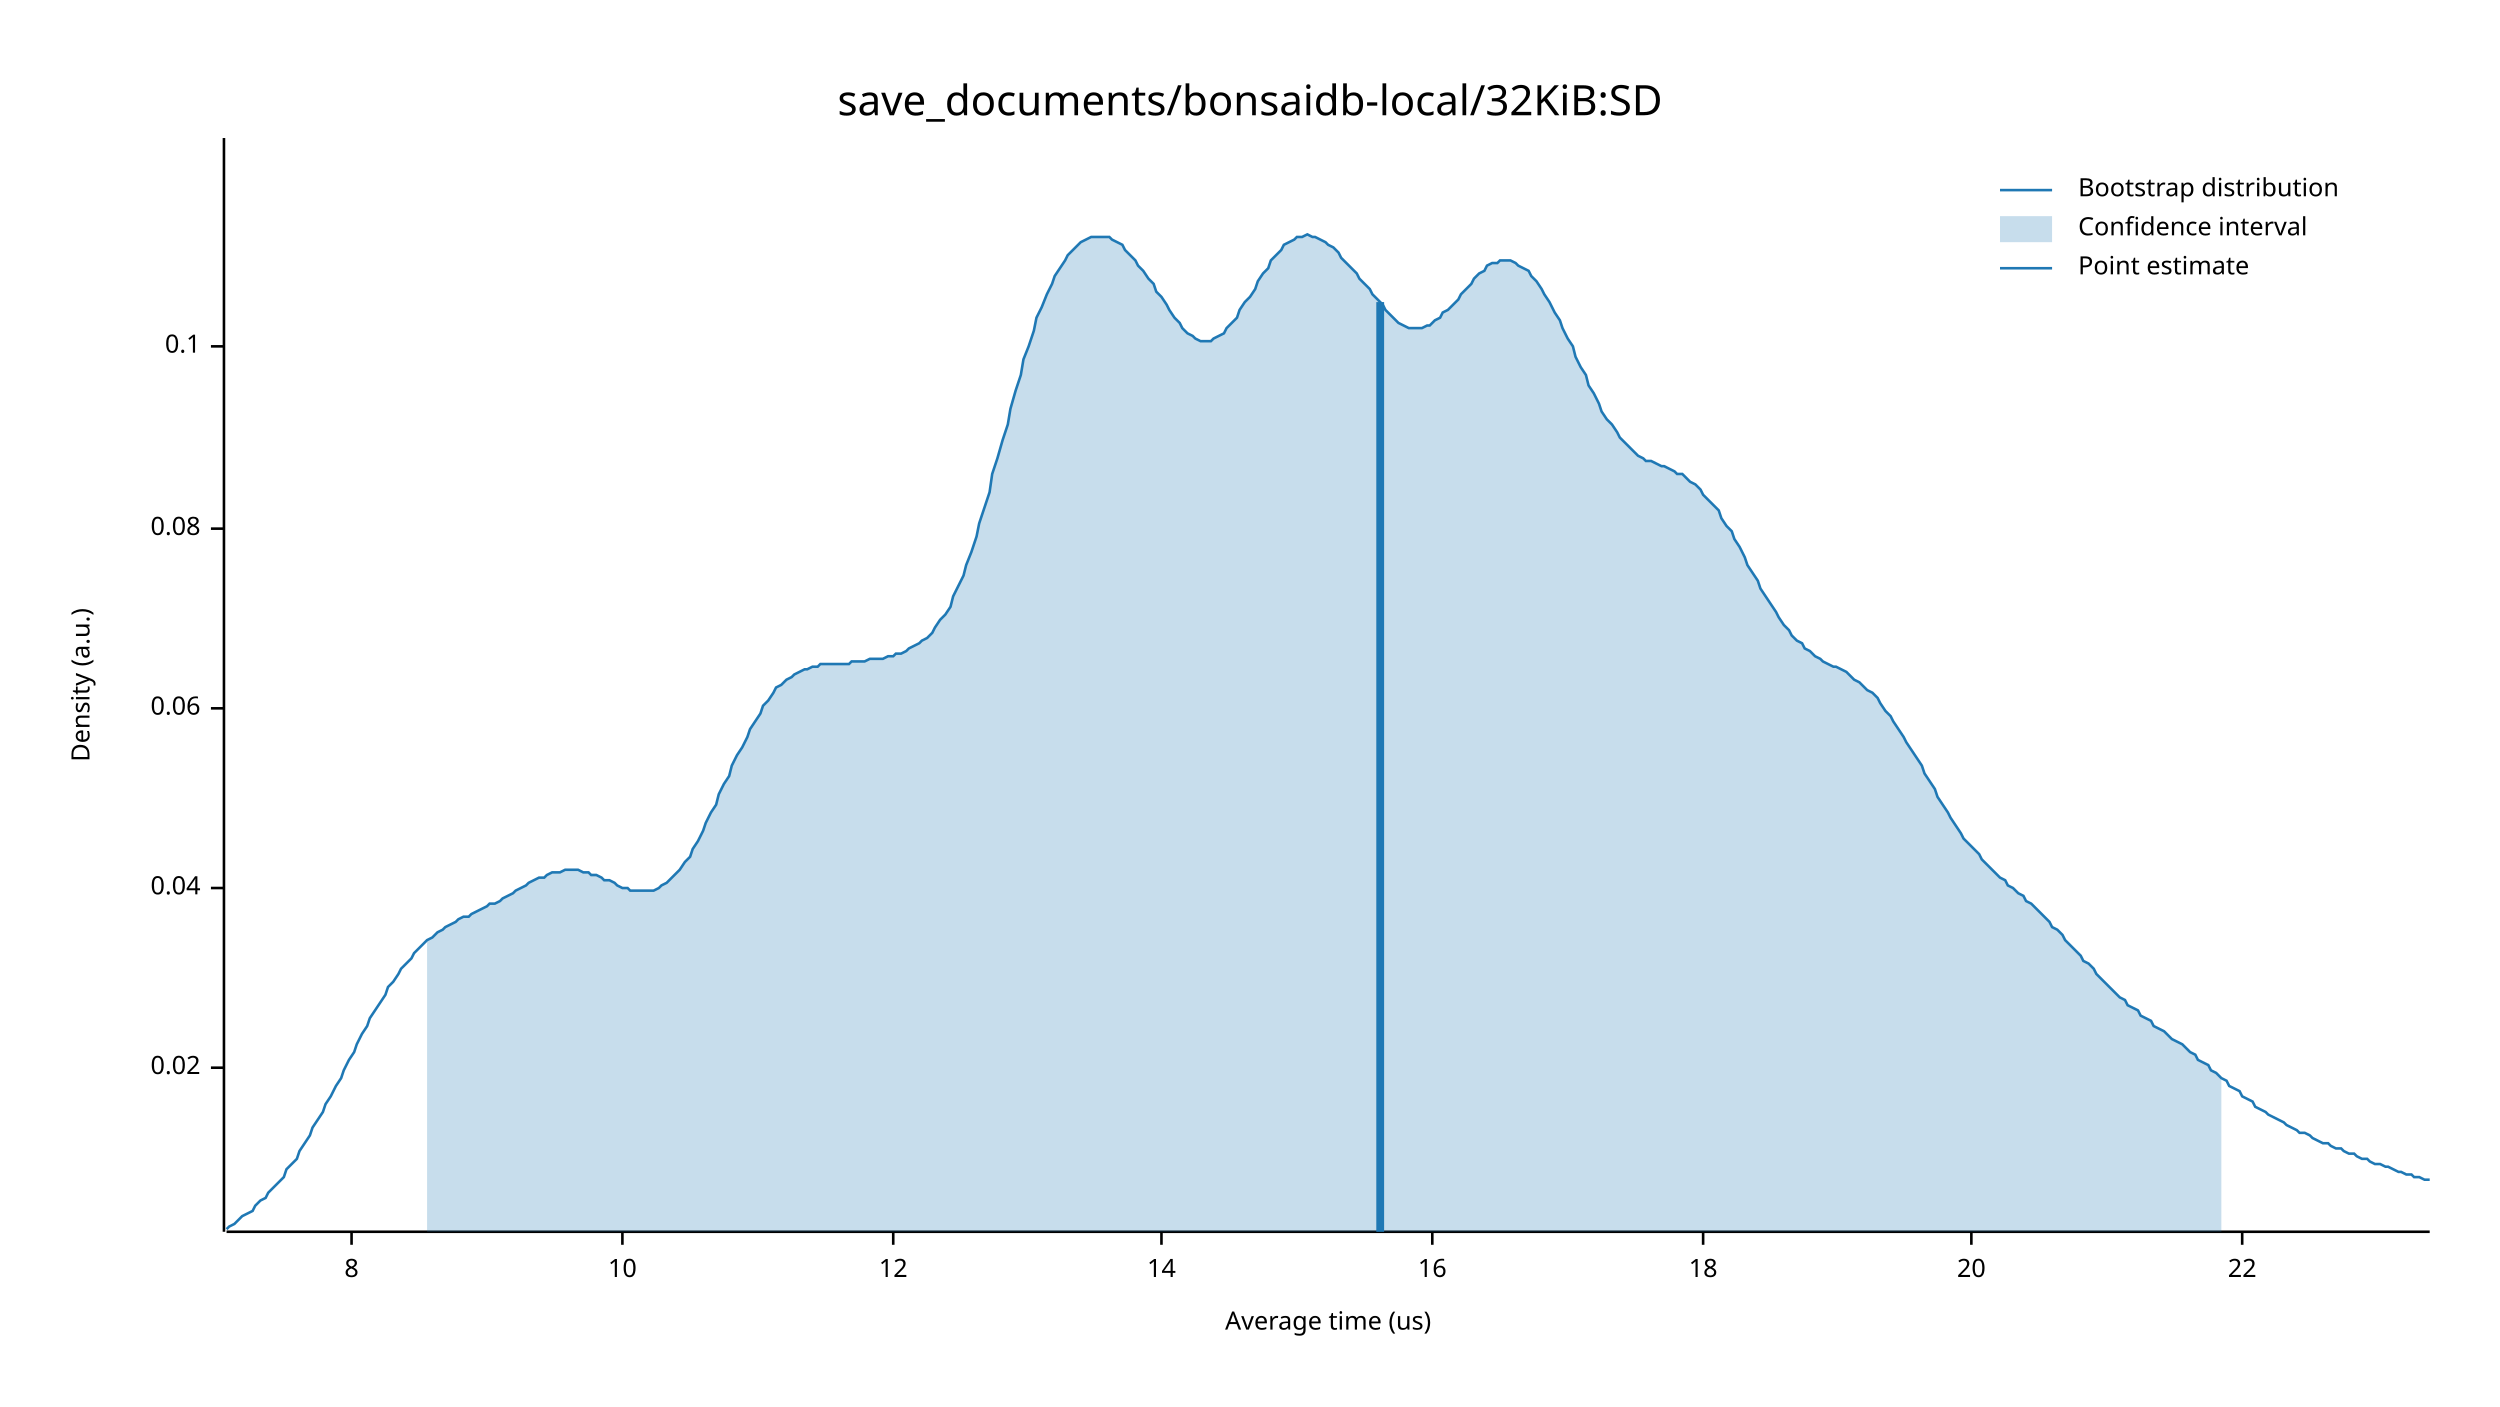
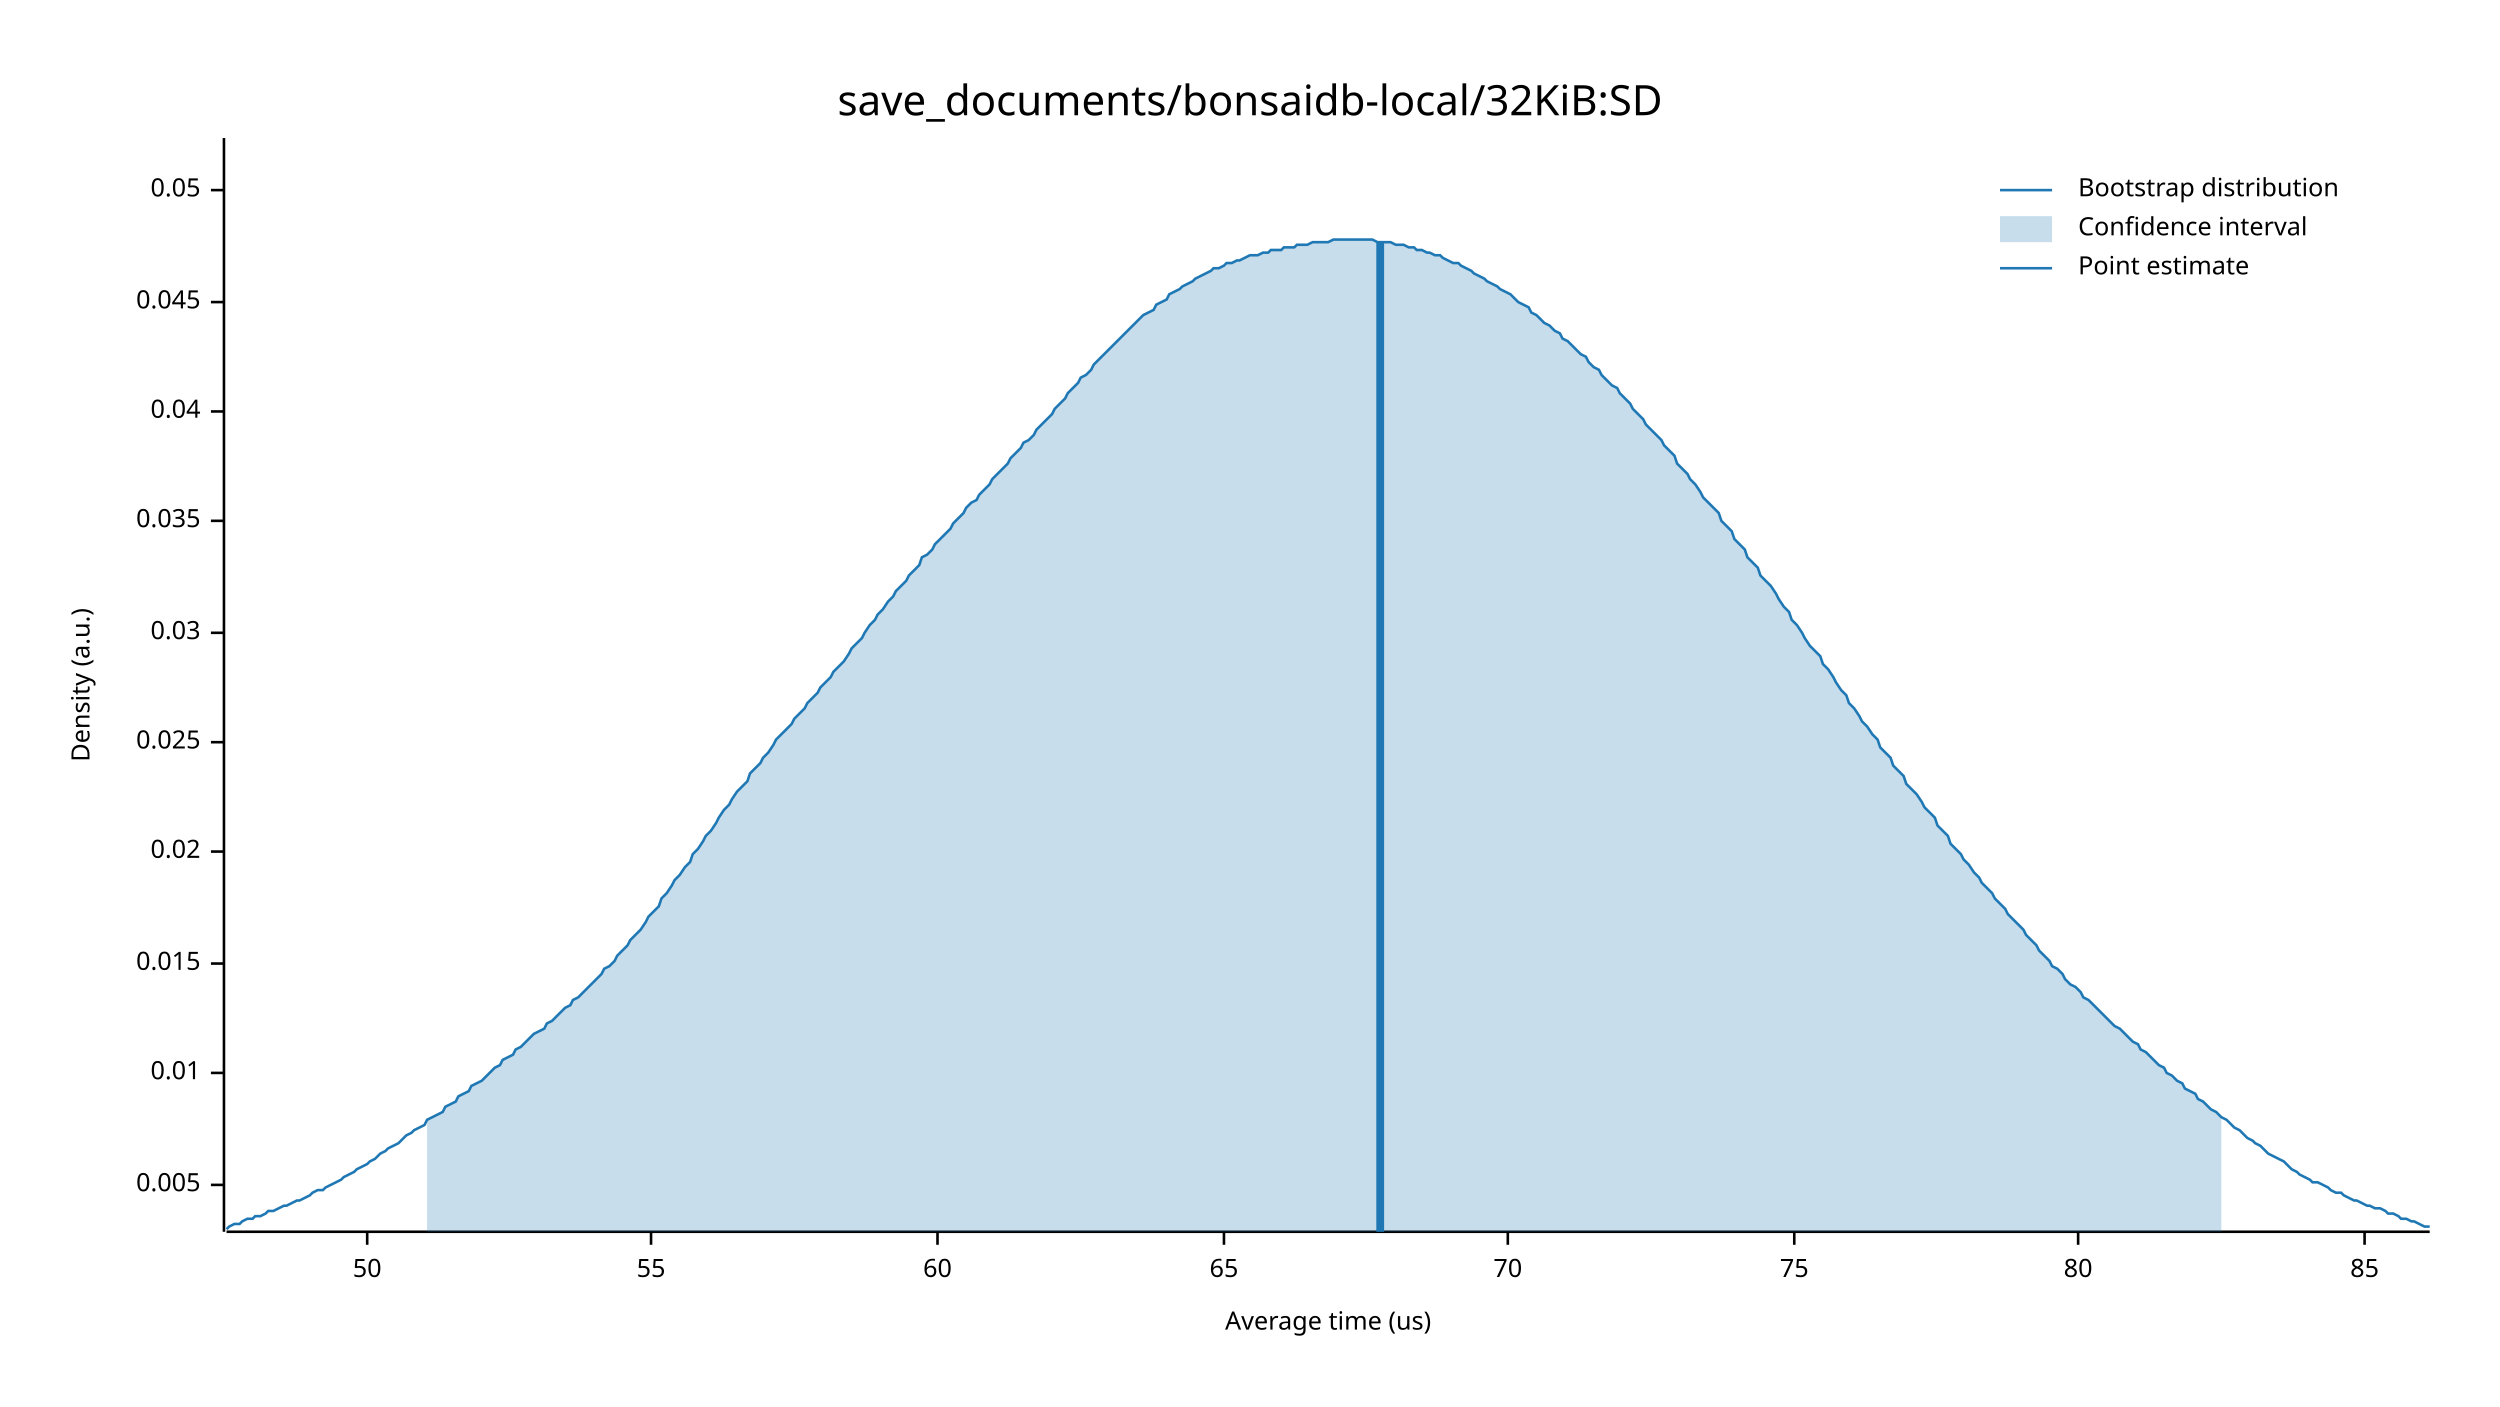
<svg xmlns="http://www.w3.org/2000/svg" width="960" height="540" viewBox="0 0 960 540">
  <text x="480" y="32" dy="0.76em" text-anchor="middle" font-family="sans-serif" font-size="16.129" opacity="1" fill="#000000">
save_documents/bonsaidb-local/32KiB:SD
</text>
  <text x="27" y="263" dy="0.76em" text-anchor="middle" font-family="sans-serif" font-size="9.677" opacity="1" fill="#000000" transform="rotate(270, 27, 263)">
Density (a.u.)
</text>
  <text x="510" y="513" dy="-0.5ex" text-anchor="middle" font-family="sans-serif" font-size="9.677" opacity="1" fill="#000000">
Average time (us)
</text>
  <polyline fill="none" opacity="1" stroke="#000000" stroke-width="1" points="86,53 86,473 " />
-   <text x="77" y="410" dy="0.5ex" text-anchor="end" font-family="sans-serif" font-size="9.677" opacity="1" fill="#000000">
+   <text x="77" y="455" dy="0.5ex" text-anchor="end" font-family="sans-serif" font-size="9.677" opacity="1" fill="#000000">
+ 0.005
+ </text>
+   <polyline fill="none" opacity="1" stroke="#000000" stroke-width="1" points="81,455 86,455 " />
+   <text x="77" y="412" dy="0.5ex" text-anchor="end" font-family="sans-serif" font-size="9.677" opacity="1" fill="#000000">
+ 0.01
+ </text>
+   <polyline fill="none" opacity="1" stroke="#000000" stroke-width="1" points="81,412 86,412 " />
+   <text x="77" y="370" dy="0.5ex" text-anchor="end" font-family="sans-serif" font-size="9.677" opacity="1" fill="#000000">
+ 0.015
+ </text>
+   <polyline fill="none" opacity="1" stroke="#000000" stroke-width="1" points="81,370 86,370 " />
+   <text x="77" y="327" dy="0.5ex" text-anchor="end" font-family="sans-serif" font-size="9.677" opacity="1" fill="#000000">
0.02
</text>
-   <polyline fill="none" opacity="1" stroke="#000000" stroke-width="1" points="81,410 86,410 " />
-   <text x="77" y="341" dy="0.5ex" text-anchor="end" font-family="sans-serif" font-size="9.677" opacity="1" fill="#000000">
+   <polyline fill="none" opacity="1" stroke="#000000" stroke-width="1" points="81,327 86,327 " />
+   <text x="77" y="285" dy="0.5ex" text-anchor="end" font-family="sans-serif" font-size="9.677" opacity="1" fill="#000000">
+ 0.025
+ </text>
+   <polyline fill="none" opacity="1" stroke="#000000" stroke-width="1" points="81,285 86,285 " />
+   <text x="77" y="243" dy="0.5ex" text-anchor="end" font-family="sans-serif" font-size="9.677" opacity="1" fill="#000000">
+ 0.03
+ </text>
+   <polyline fill="none" opacity="1" stroke="#000000" stroke-width="1" points="81,243 86,243 " />
+   <text x="77" y="200" dy="0.5ex" text-anchor="end" font-family="sans-serif" font-size="9.677" opacity="1" fill="#000000">
+ 0.035
+ </text>
+   <polyline fill="none" opacity="1" stroke="#000000" stroke-width="1" points="81,200 86,200 " />
+   <text x="77" y="158" dy="0.5ex" text-anchor="end" font-family="sans-serif" font-size="9.677" opacity="1" fill="#000000">
0.04
</text>
-   <polyline fill="none" opacity="1" stroke="#000000" stroke-width="1" points="81,341 86,341 " />
-   <text x="77" y="272" dy="0.5ex" text-anchor="end" font-family="sans-serif" font-size="9.677" opacity="1" fill="#000000">
- 0.06
+   <polyline fill="none" opacity="1" stroke="#000000" stroke-width="1" points="81,158 86,158 " />
+   <text x="77" y="116" dy="0.5ex" text-anchor="end" font-family="sans-serif" font-size="9.677" opacity="1" fill="#000000">
+ 0.045
</text>
-   <polyline fill="none" opacity="1" stroke="#000000" stroke-width="1" points="81,272 86,272 " />
-   <text x="77" y="203" dy="0.5ex" text-anchor="end" font-family="sans-serif" font-size="9.677" opacity="1" fill="#000000">
- 0.08
+   <polyline fill="none" opacity="1" stroke="#000000" stroke-width="1" points="81,116 86,116 " />
+   <text x="77" y="73" dy="0.5ex" text-anchor="end" font-family="sans-serif" font-size="9.677" opacity="1" fill="#000000">
+ 0.05
</text>
-   <polyline fill="none" opacity="1" stroke="#000000" stroke-width="1" points="81,203 86,203 " />
-   <text x="77" y="133" dy="0.5ex" text-anchor="end" font-family="sans-serif" font-size="9.677" opacity="1" fill="#000000">
- 0.1
+   <polyline fill="none" opacity="1" stroke="#000000" stroke-width="1" points="81,73 86,73 " />
+   <polyline fill="none" opacity="1" stroke="#000000" stroke-width="1" points="87,473 933,473 " />
+   <text x="141" y="483" dy="0.76em" text-anchor="middle" font-family="sans-serif" font-size="9.677" opacity="1" fill="#000000">
+ 50
</text>
-   <polyline fill="none" opacity="1" stroke="#000000" stroke-width="1" points="81,133 86,133 " />
-   <polyline fill="none" opacity="1" stroke="#000000" stroke-width="1" points="87,473 933,473 " />
-   <text x="135" y="483" dy="0.76em" text-anchor="middle" font-family="sans-serif" font-size="9.677" opacity="1" fill="#000000">
- 8
+   <polyline fill="none" opacity="1" stroke="#000000" stroke-width="1" points="141,473 141,478 " />
+   <text x="250" y="483" dy="0.76em" text-anchor="middle" font-family="sans-serif" font-size="9.677" opacity="1" fill="#000000">
+ 55
</text>
-   <polyline fill="none" opacity="1" stroke="#000000" stroke-width="1" points="135,473 135,478 " />
-   <text x="239" y="483" dy="0.76em" text-anchor="middle" font-family="sans-serif" font-size="9.677" opacity="1" fill="#000000">
- 10
+   <polyline fill="none" opacity="1" stroke="#000000" stroke-width="1" points="250,473 250,478 " />
+   <text x="360" y="483" dy="0.76em" text-anchor="middle" font-family="sans-serif" font-size="9.677" opacity="1" fill="#000000">
+ 60
</text>
-   <polyline fill="none" opacity="1" stroke="#000000" stroke-width="1" points="239,473 239,478 " />
-   <text x="343" y="483" dy="0.76em" text-anchor="middle" font-family="sans-serif" font-size="9.677" opacity="1" fill="#000000">
- 12
+   <polyline fill="none" opacity="1" stroke="#000000" stroke-width="1" points="360,473 360,478 " />
+   <text x="470" y="483" dy="0.76em" text-anchor="middle" font-family="sans-serif" font-size="9.677" opacity="1" fill="#000000">
+ 65
</text>
-   <polyline fill="none" opacity="1" stroke="#000000" stroke-width="1" points="343,473 343,478 " />
-   <text x="446" y="483" dy="0.76em" text-anchor="middle" font-family="sans-serif" font-size="9.677" opacity="1" fill="#000000">
- 14
+   <polyline fill="none" opacity="1" stroke="#000000" stroke-width="1" points="470,473 470,478 " />
+   <text x="579" y="483" dy="0.76em" text-anchor="middle" font-family="sans-serif" font-size="9.677" opacity="1" fill="#000000">
+ 70
</text>
-   <polyline fill="none" opacity="1" stroke="#000000" stroke-width="1" points="446,473 446,478 " />
-   <text x="550" y="483" dy="0.76em" text-anchor="middle" font-family="sans-serif" font-size="9.677" opacity="1" fill="#000000">
- 16
+   <polyline fill="none" opacity="1" stroke="#000000" stroke-width="1" points="579,473 579,478 " />
+   <text x="689" y="483" dy="0.76em" text-anchor="middle" font-family="sans-serif" font-size="9.677" opacity="1" fill="#000000">
+ 75
</text>
-   <polyline fill="none" opacity="1" stroke="#000000" stroke-width="1" points="550,473 550,478 " />
-   <text x="654" y="483" dy="0.76em" text-anchor="middle" font-family="sans-serif" font-size="9.677" opacity="1" fill="#000000">
- 18
+   <polyline fill="none" opacity="1" stroke="#000000" stroke-width="1" points="689,473 689,478 " />
+   <text x="798" y="483" dy="0.76em" text-anchor="middle" font-family="sans-serif" font-size="9.677" opacity="1" fill="#000000">
+ 80
</text>
-   <polyline fill="none" opacity="1" stroke="#000000" stroke-width="1" points="654,473 654,478 " />
-   <text x="757" y="483" dy="0.76em" text-anchor="middle" font-family="sans-serif" font-size="9.677" opacity="1" fill="#000000">
- 20
+   <polyline fill="none" opacity="1" stroke="#000000" stroke-width="1" points="798,473 798,478 " />
+   <text x="908" y="483" dy="0.76em" text-anchor="middle" font-family="sans-serif" font-size="9.677" opacity="1" fill="#000000">
+ 85
</text>
-   <polyline fill="none" opacity="1" stroke="#000000" stroke-width="1" points="757,473 757,478 " />
-   <text x="861" y="483" dy="0.76em" text-anchor="middle" font-family="sans-serif" font-size="9.677" opacity="1" fill="#000000">
- 22
- </text>
-   <polyline fill="none" opacity="1" stroke="#000000" stroke-width="1" points="861,473 861,478 " />
-   <polyline fill="none" opacity="1" stroke="#1F78B4" stroke-width="1" points="87,472 88,471 90,470 92,468 93,467 95,466 97,465 98,463 100,461 102,460 103,458 105,456 107,454 109,452 110,449 112,447 114,445 115,442 117,439 119,436 120,433 122,430 124,427 125,424 127,421 129,417 131,414 132,411 134,407 136,404 137,401 139,397 141,394 142,391 144,388 146,385 148,382 149,379 151,377 153,374 154,372 156,370 158,368 159,366 161,364 163,362 164,361 166,360 168,358 170,357 171,356 173,355 175,354 176,353 178,352 180,352 181,351 183,350 185,349 187,348 188,347 190,347 192,346 193,345 195,344 197,343 198,342 200,341 202,340 203,339 205,338 207,337 209,337 210,336 212,335 214,335 215,335 217,334 219,334 220,334 222,334 224,335 226,335 227,336 229,336 231,337 232,338 234,338 236,339 237,340 239,341 241,341 242,342 244,342 246,342 248,342 249,342 251,342 253,341 254,340 256,339 258,337 259,336 261,334 263,331 265,329 266,326 268,323 270,319 271,316 273,312 275,309 276,305 278,301 280,298 281,294 283,290 285,287 287,283 288,280 290,277 292,274 293,271 295,269 297,266 298,264 300,263 302,261 304,260 305,259 307,258 309,257 310,257 312,256 314,256 315,255 317,255 319,255 320,255 322,255 324,255 326,255 327,254 329,254 331,254 332,254 334,253 336,253 337,253 339,253 341,252 343,252 344,251 346,251 348,250 349,249 351,248 353,247 354,246 356,245 358,243 359,241 361,238 363,236 365,233 366,229 368,225 370,221 371,217 373,212 375,206 376,201 378,195 380,189 381,182 383,176 385,169 387,163 388,157 390,150 392,144 393,138 395,133 397,127 398,122 400,118 402,113 404,109 405,106 407,103 409,100 410,98 412,96 414,94 415,93 417,92 419,91 420,91 422,91 424,91 426,91 427,92 429,93 431,94 432,96 434,98 436,100 437,102 439,104 441,107 443,109 444,112 446,114 448,117 449,119 451,122 453,124 454,126 456,128 458,129 459,130 461,131 463,131 465,131 466,130 468,129 470,128 471,126 473,124 475,122 476,119 478,116 480,114 482,111 483,108 485,105 487,103 488,100 490,98 492,96 493,94 495,93 497,92 498,91 500,91 502,90 504,91 505,91 507,92 509,93 510,94 512,95 514,97 515,99 517,101 519,103 521,105 522,107 524,109 526,111 527,113 529,115 531,117 532,119 534,121 536,123 537,124 539,125 541,126 543,126 544,126 546,126 548,125 549,125 551,123 553,122 554,120 556,119 558,117 560,115 561,113 563,111 565,109 566,107 568,105 570,104 571,102 573,101 575,101 576,100 578,100 580,100 582,101 583,102 585,103 587,104 588,106 590,108 592,111 593,113 595,116 597,120 599,123 600,126 602,130 604,133 605,137 607,141 609,144 610,148 612,151 614,155 615,158 617,161 619,163 621,166 622,168 624,170 626,172 627,173 629,175 631,176 632,177 634,177 636,178 638,179 639,179 641,180 643,181 644,182 646,182 648,184 649,185 651,186 653,188 654,190 656,192 658,194 660,196 661,199 663,202 665,204 666,207 668,210 670,214 671,217 673,220 675,223 676,226 678,229 680,232 682,235 683,237 685,240 687,242 688,244 690,246 692,247 693,249 695,250 697,252 699,253 700,254 702,255 704,256 705,256 707,257 709,258 710,259 712,261 714,262 715,263 717,265 719,266 721,268 722,270 724,273 726,275 727,277 729,280 731,283 732,285 734,288 736,291 738,294 739,297 741,300 743,303 744,306 746,309 748,312 749,314 751,317 753,320 754,322 756,324 758,326 760,328 761,330 763,332 765,334 766,335 768,337 770,338 771,340 773,341 775,343 777,344 778,346 780,347 782,349 783,350 785,352 787,354 788,356 790,357 792,359 793,361 795,363 797,365 799,367 800,369 802,370 804,372 805,374 807,376 809,378 810,379 812,381 814,383 816,384 817,386 819,387 821,388 822,390 824,391 826,392 827,394 829,395 831,396 832,397 834,399 836,400 838,401 839,402 841,404 843,405 844,407 846,408 848,409 849,411 851,412 853,414 855,415 856,417 858,418 860,419 861,421 863,422 865,423 866,425 868,426 870,427 871,428 873,429 875,430 877,431 878,432 880,433 882,434 883,435 885,435 887,436 888,437 890,438 892,439 894,439 895,440 897,441 899,441 900,442 902,443 904,443 905,444 907,445 909,445 910,446 912,447 914,447 916,448 917,448 919,449 921,450 922,450 924,451 926,451 927,452 929,452 931,453 933,453 " />
-   <polygon opacity="0.25" fill="#1F78B4" points="164,361 166,360 168,358 170,357 171,356 173,355 175,354 176,353 178,352 180,352 181,351 183,350 185,349 187,348 188,347 190,347 192,346 193,345 195,344 197,343 198,342 200,341 202,340 203,339 205,338 207,337 209,337 210,336 212,335 214,335 215,335 217,334 219,334 220,334 222,334 224,335 226,335 227,336 229,336 231,337 232,338 234,338 236,339 237,340 239,341 241,341 242,342 244,342 246,342 248,342 249,342 251,342 253,341 254,340 256,339 258,337 259,336 261,334 263,331 265,329 266,326 268,323 270,319 271,316 273,312 275,309 276,305 278,301 280,298 281,294 283,290 285,287 287,283 288,280 290,277 292,274 293,271 295,269 297,266 298,264 300,263 302,261 304,260 305,259 307,258 309,257 310,257 312,256 314,256 315,255 317,255 319,255 320,255 322,255 324,255 326,255 327,254 329,254 331,254 332,254 334,253 336,253 337,253 339,253 341,252 343,252 344,251 346,251 348,250 349,249 351,248 353,247 354,246 356,245 358,243 359,241 361,238 363,236 365,233 366,229 368,225 370,221 371,217 373,212 375,206 376,201 378,195 380,189 381,182 383,176 385,169 387,163 388,157 390,150 392,144 393,138 395,133 397,127 398,122 400,118 402,113 404,109 405,106 407,103 409,100 410,98 412,96 414,94 415,93 417,92 419,91 420,91 422,91 424,91 426,91 427,92 429,93 431,94 432,96 434,98 436,100 437,102 439,104 441,107 443,109 444,112 446,114 448,117 449,119 451,122 453,124 454,126 456,128 458,129 459,130 461,131 463,131 465,131 466,130 468,129 470,128 471,126 473,124 475,122 476,119 478,116 480,114 482,111 483,108 485,105 487,103 488,100 490,98 492,96 493,94 495,93 497,92 498,91 500,91 502,90 504,91 505,91 507,92 509,93 510,94 512,95 514,97 515,99 517,101 519,103 521,105 522,107 524,109 526,111 527,113 529,115 531,117 532,119 534,121 536,123 537,124 539,125 541,126 543,126 544,126 546,126 548,125 549,125 551,123 553,122 554,120 556,119 558,117 560,115 561,113 563,111 565,109 566,107 568,105 570,104 571,102 573,101 575,101 576,100 578,100 580,100 582,101 583,102 585,103 587,104 588,106 590,108 592,111 593,113 595,116 597,120 599,123 600,126 602,130 604,133 605,137 607,141 609,144 610,148 612,151 614,155 615,158 617,161 619,163 621,166 622,168 624,170 626,172 627,173 629,175 631,176 632,177 634,177 636,178 638,179 639,179 641,180 643,181 644,182 646,182 648,184 649,185 651,186 653,188 654,190 656,192 658,194 660,196 661,199 663,202 665,204 666,207 668,210 670,214 671,217 673,220 675,223 676,226 678,229 680,232 682,235 683,237 685,240 687,242 688,244 690,246 692,247 693,249 695,250 697,252 699,253 700,254 702,255 704,256 705,256 707,257 709,258 710,259 712,261 714,262 715,263 717,265 719,266 721,268 722,270 724,273 726,275 727,277 729,280 731,283 732,285 734,288 736,291 738,294 739,297 741,300 743,303 744,306 746,309 748,312 749,314 751,317 753,320 754,322 756,324 758,326 760,328 761,330 763,332 765,334 766,335 768,337 770,338 771,340 773,341 775,343 777,344 778,346 780,347 782,349 783,350 785,352 787,354 788,356 790,357 792,359 793,361 795,363 797,365 799,367 800,369 802,370 804,372 805,374 807,376 809,378 810,379 812,381 814,383 816,384 817,386 819,387 821,388 822,390 824,391 826,392 827,394 829,395 831,396 832,397 834,399 836,400 838,401 839,402 841,404 843,405 844,407 846,408 848,409 849,411 851,412 853,414 853,473 164,473 " />
-   <polyline fill="none" opacity="1" stroke="#1F78B4" stroke-width="3" points="530,473 530,116 " />
+   <polyline fill="none" opacity="1" stroke="#000000" stroke-width="1" points="908,473 908,478 " />
+   <polyline fill="none" opacity="1" stroke="#1F78B4" stroke-width="1" points="87,472 88,471 90,470 92,470 93,469 95,468 97,468 98,467 100,467 102,466 103,465 105,465 107,464 109,463 110,463 112,462 114,461 115,461 117,460 119,459 120,458 122,457 124,457 125,456 127,455 129,454 131,453 132,452 134,451 136,450 137,449 139,448 141,447 142,446 144,445 146,443 148,442 149,441 151,440 153,439 154,438 156,436 158,435 159,434 161,433 163,432 164,430 166,429 168,428 170,427 171,425 173,424 175,423 176,421 178,420 180,419 181,417 183,416 185,415 187,413 188,412 190,410 192,409 193,407 195,406 197,405 198,403 200,402 202,400 203,399 205,397 207,396 209,395 210,393 212,392 214,390 215,389 217,387 219,386 220,384 222,383 224,381 226,379 227,378 229,376 231,374 232,372 234,371 236,369 237,367 239,365 241,363 242,361 244,359 246,357 248,354 249,352 251,350 253,348 254,345 256,343 258,340 259,338 261,336 263,333 265,331 266,328 268,326 270,323 271,321 273,319 275,316 276,314 278,311 280,309 281,307 283,304 285,302 287,300 288,297 290,295 292,293 293,291 295,289 297,286 298,284 300,282 302,280 304,278 305,276 307,274 309,272 310,270 312,268 314,266 315,264 317,262 319,260 320,258 322,256 324,254 326,251 327,249 329,247 331,245 332,243 334,240 336,238 337,236 339,234 341,231 343,229 344,227 346,225 348,223 349,221 351,219 353,217 354,214 356,213 358,211 359,209 361,207 363,205 365,203 366,201 368,199 370,197 371,195 373,193 375,192 376,190 378,188 380,186 381,184 383,182 385,180 387,178 388,176 390,174 392,172 393,170 395,169 397,167 398,165 400,163 402,161 404,159 405,157 407,155 409,153 410,151 412,149 414,147 415,145 417,144 419,142 420,140 422,138 424,136 426,134 427,133 429,131 431,129 432,128 434,126 436,124 437,123 439,121 441,120 443,119 444,117 446,116 448,115 449,113 451,112 453,111 454,110 456,109 458,108 459,107 461,106 463,105 465,104 466,103 468,103 470,102 471,101 473,101 475,100 476,100 478,99 480,98 482,98 483,98 485,97 487,97 488,96 490,96 492,96 493,95 495,95 497,95 498,94 500,94 502,94 504,93 505,93 507,93 509,93 510,93 512,92 514,92 515,92 517,92 519,92 521,92 522,92 524,92 526,92 527,92 529,93 531,93 532,93 534,93 536,94 537,94 539,94 541,95 543,95 544,96 546,96 548,97 549,97 551,98 553,98 554,99 556,100 558,101 560,101 561,102 563,103 565,104 566,105 568,106 570,107 571,108 573,109 575,110 576,111 578,112 580,113 582,115 583,116 585,117 587,118 588,120 590,121 592,123 593,124 595,125 597,127 599,128 600,130 602,131 604,133 605,134 607,136 609,137 610,139 612,141 614,142 615,144 617,146 619,148 621,149 622,151 624,153 626,155 627,157 629,159 631,161 632,163 634,165 636,167 638,169 639,171 641,173 643,175 644,178 646,180 648,182 649,184 651,186 653,189 654,191 656,193 658,195 660,197 661,200 663,202 665,204 666,207 668,209 670,211 671,214 673,216 675,218 676,221 678,223 680,225 682,228 683,230 685,233 687,235 688,238 690,240 692,243 693,245 695,248 697,250 699,252 700,255 702,257 704,260 705,262 707,265 709,267 710,270 712,272 714,275 715,277 717,279 719,282 721,284 722,287 724,289 726,291 727,294 729,296 731,298 732,301 734,303 736,305 738,308 739,310 741,312 743,314 744,317 746,319 748,321 749,324 751,326 753,328 754,330 756,332 758,335 760,337 761,339 763,341 765,343 766,345 768,347 770,349 771,351 773,353 775,355 777,357 778,359 780,361 782,363 783,365 785,367 787,369 788,371 790,372 792,374 793,376 795,378 797,379 799,381 800,383 802,384 804,386 805,387 807,389 809,391 810,392 812,394 814,395 816,397 817,398 819,400 821,401 822,403 824,404 826,406 827,407 829,409 831,410 832,412 834,413 836,415 838,416 839,418 841,419 843,420 844,422 846,423 848,425 849,426 851,427 853,429 855,430 856,431 858,433 860,434 861,435 863,437 865,438 866,439 868,440 870,442 871,443 873,444 875,445 877,446 878,447 880,449 882,450 883,451 885,452 887,453 888,454 890,454 892,455 894,456 895,457 897,458 899,458 900,459 902,460 904,461 905,461 907,462 909,463 910,463 912,464 914,464 916,465 917,466 919,466 921,467 922,468 924,468 926,469 927,469 929,470 931,471 933,471 " />
+   <polygon opacity="0.25" fill="#1F78B4" points="164,430 166,429 168,428 170,427 171,425 173,424 175,423 176,421 178,420 180,419 181,417 183,416 185,415 187,413 188,412 190,410 192,409 193,407 195,406 197,405 198,403 200,402 202,400 203,399 205,397 207,396 209,395 210,393 212,392 214,390 215,389 217,387 219,386 220,384 222,383 224,381 226,379 227,378 229,376 231,374 232,372 234,371 236,369 237,367 239,365 241,363 242,361 244,359 246,357 248,354 249,352 251,350 253,348 254,345 256,343 258,340 259,338 261,336 263,333 265,331 266,328 268,326 270,323 271,321 273,319 275,316 276,314 278,311 280,309 281,307 283,304 285,302 287,300 288,297 290,295 292,293 293,291 295,289 297,286 298,284 300,282 302,280 304,278 305,276 307,274 309,272 310,270 312,268 314,266 315,264 317,262 319,260 320,258 322,256 324,254 326,251 327,249 329,247 331,245 332,243 334,240 336,238 337,236 339,234 341,231 343,229 344,227 346,225 348,223 349,221 351,219 353,217 354,214 356,213 358,211 359,209 361,207 363,205 365,203 366,201 368,199 370,197 371,195 373,193 375,192 376,190 378,188 380,186 381,184 383,182 385,180 387,178 388,176 390,174 392,172 393,170 395,169 397,167 398,165 400,163 402,161 404,159 405,157 407,155 409,153 410,151 412,149 414,147 415,145 417,144 419,142 420,140 422,138 424,136 426,134 427,133 429,131 431,129 432,128 434,126 436,124 437,123 439,121 441,120 443,119 444,117 446,116 448,115 449,113 451,112 453,111 454,110 456,109 458,108 459,107 461,106 463,105 465,104 466,103 468,103 470,102 471,101 473,101 475,100 476,100 478,99 480,98 482,98 483,98 485,97 487,97 488,96 490,96 492,96 493,95 495,95 497,95 498,94 500,94 502,94 504,93 505,93 507,93 509,93 510,93 512,92 514,92 515,92 517,92 519,92 521,92 522,92 524,92 526,92 527,92 529,93 531,93 532,93 534,93 536,94 537,94 539,94 541,95 543,95 544,96 546,96 548,97 549,97 551,98 553,98 554,99 556,100 558,101 560,101 561,102 563,103 565,104 566,105 568,106 570,107 571,108 573,109 575,110 576,111 578,112 580,113 582,115 583,116 585,117 587,118 588,120 590,121 592,123 593,124 595,125 597,127 599,128 600,130 602,131 604,133 605,134 607,136 609,137 610,139 612,141 614,142 615,144 617,146 619,148 621,149 622,151 624,153 626,155 627,157 629,159 631,161 632,163 634,165 636,167 638,169 639,171 641,173 643,175 644,178 646,180 648,182 649,184 651,186 653,189 654,191 656,193 658,195 660,197 661,200 663,202 665,204 666,207 668,209 670,211 671,214 673,216 675,218 676,221 678,223 680,225 682,228 683,230 685,233 687,235 688,238 690,240 692,243 693,245 695,248 697,250 699,252 700,255 702,257 704,260 705,262 707,265 709,267 710,270 712,272 714,275 715,277 717,279 719,282 721,284 722,287 724,289 726,291 727,294 729,296 731,298 732,301 734,303 736,305 738,308 739,310 741,312 743,314 744,317 746,319 748,321 749,324 751,326 753,328 754,330 756,332 758,335 760,337 761,339 763,341 765,343 766,345 768,347 770,349 771,351 773,353 775,355 777,357 778,359 780,361 782,363 783,365 785,367 787,369 788,371 790,372 792,374 793,376 795,378 797,379 799,381 800,383 802,384 804,386 805,387 807,389 809,391 810,392 812,394 814,395 816,397 817,398 819,400 821,401 822,403 824,404 826,406 827,407 829,409 831,410 832,412 834,413 836,415 838,416 839,418 841,419 843,420 844,422 846,423 848,425 849,426 851,427 853,429 853,473 164,473 " />
+   <polyline fill="none" opacity="1" stroke="#1F78B4" stroke-width="3" points="530,473 530,93 " />
  <text x="798" y="68" dy="0.76em" text-anchor="start" font-family="sans-serif" font-size="9.677" opacity="1" fill="#000000">
Bootstrap distribution
</text>
  <text x="798" y="83" dy="0.76em" text-anchor="start" font-family="sans-serif" font-size="9.677" opacity="1" fill="#000000">
Confidence interval
</text>
  <text x="798" y="98" dy="0.76em" text-anchor="start" font-family="sans-serif" font-size="9.677" opacity="1" fill="#000000">
Point estimate
</text>
  <polyline fill="none" opacity="1" stroke="#1F78B4" stroke-width="1" points="768,73 788,73 " />
  <rect x="768" y="83" width="20" height="10" opacity="0.25" fill="#1F78B4" stroke="none" />
  <polyline fill="none" opacity="1" stroke="#1F78B4" stroke-width="1" points="768,103 788,103 " />
</svg>
